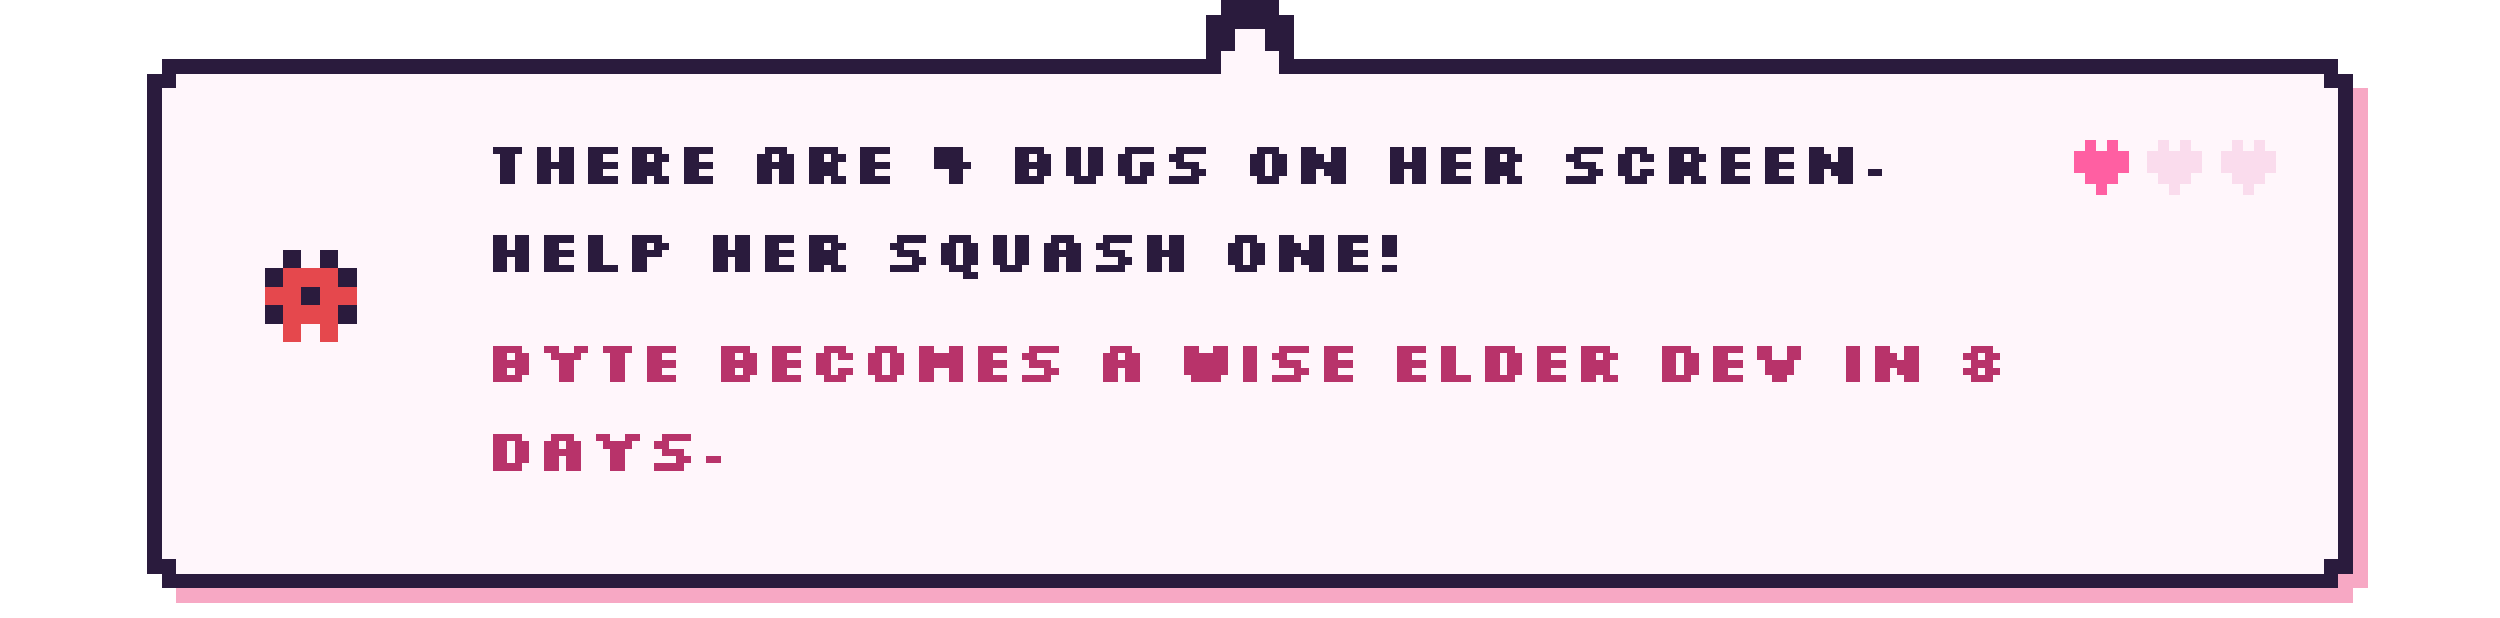
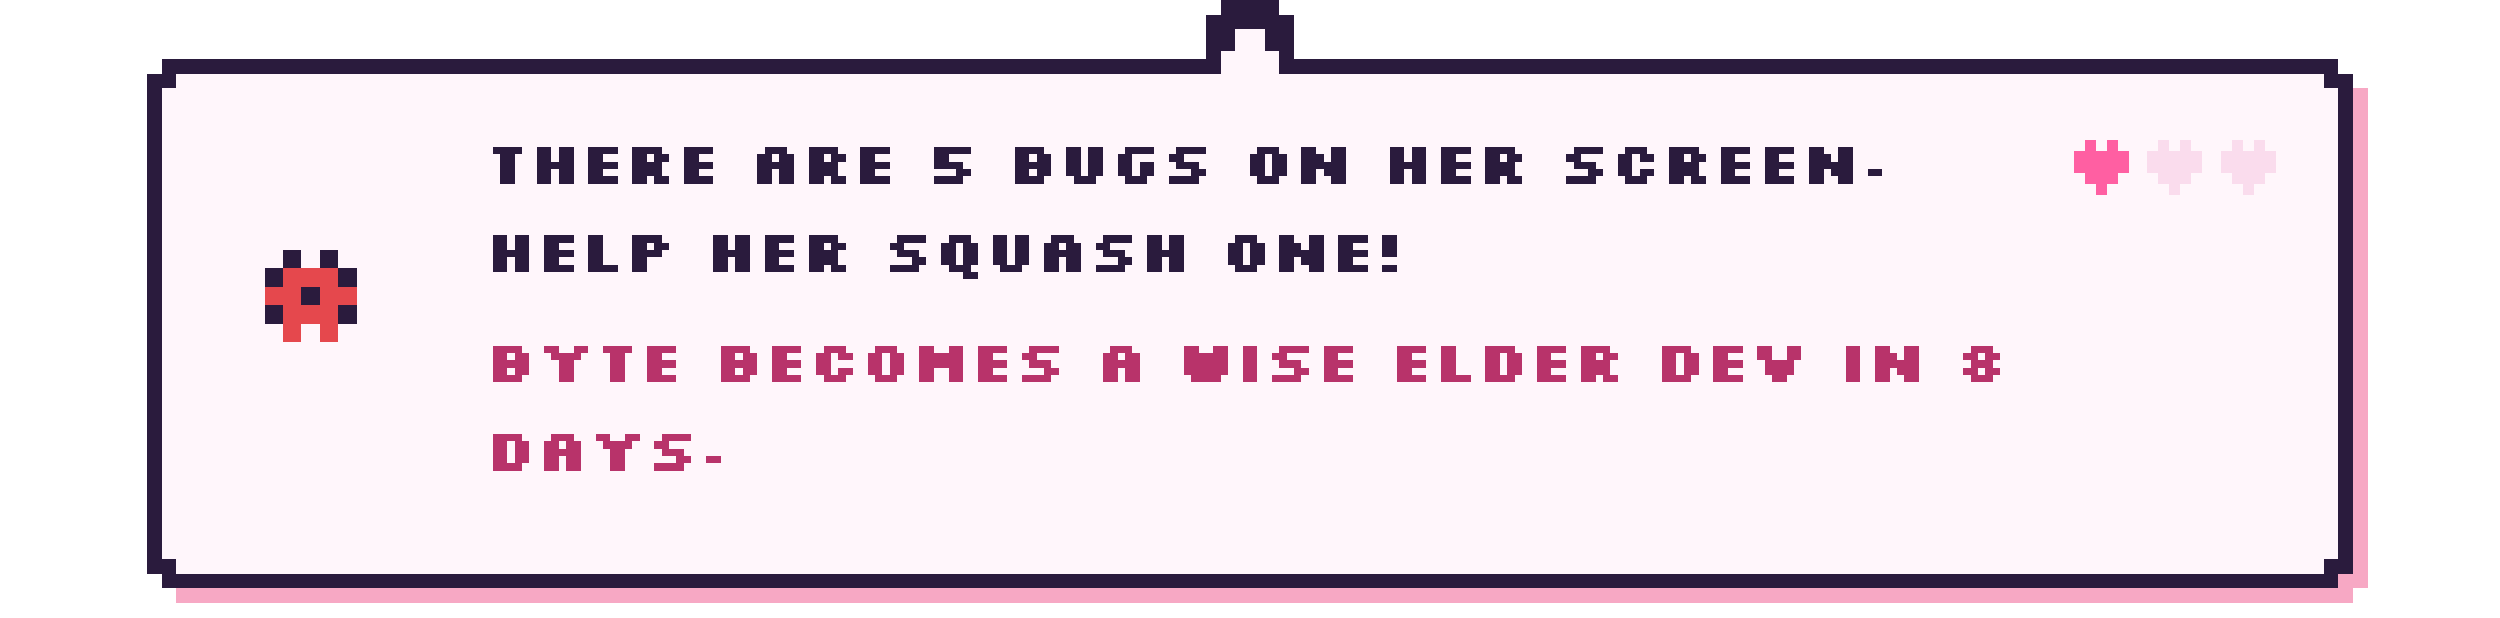
- <svg xmlns="http://www.w3.org/2000/svg" viewBox="0 0 680 168" width="680" height="168" shape-rendering="crispEdges" role="img" aria-label="There are 4 bugs on her screen. Help her squash one! Byte becomes a wise elder dev in 8 days.">
+ <svg xmlns="http://www.w3.org/2000/svg" viewBox="0 0 680 168" width="680" height="168" shape-rendering="crispEdges" role="img" aria-label="There are 5 bugs on her screen. Help her squash one! Byte becomes a wise elder dev in 8 days.">
  <style>image{image-rendering:pixelated}.soft{image-rendering:auto}@keyframes k2{0%,49.9%{opacity:1}50%,100%{opacity:0}}@keyframes k3{0%,33.2%{opacity:1}33.3%,100%{opacity:0}}.fr{opacity:0}@keyframes tw{0%,59%{opacity:1}60%,100%{opacity:.15}}.tw{animation:tw 1.6s steps(1) infinite}.tw2{animation-delay:.8s}@keyframes bob{0%,49%{transform:translateY(0)}50%,100%{transform:translateY(-4px)}}.bob{animation:bob 1s steps(1) infinite}@keyframes w{0%,49%{transform:translateX(0)}50%,100%{transform:translateX(3px)}}.walk{animation:w .7s steps(1) infinite}@media (prefers-reduced-motion:reduce){*{animation:none!important}.fr{opacity:0}.fr0{opacity:1}}</style>
  <rect x="48.0" y="20" width="592" height="144" fill="#f7a8c4" />
  <rect x="44.0" y="24" width="600" height="136" fill="#f7a8c4" />
  <rect x="44.0" y="16" width="592" height="144" fill="#2a1b3d" />
  <rect x="40.0" y="20" width="600" height="136" fill="#2a1b3d" />
  <rect x="48.0" y="20" width="584" height="136" fill="#fff6fb" />
  <rect x="44.0" y="24" width="592" height="128" fill="#fff6fb" />
  <rect x="328.0" y="4" width="24" height="16" fill="#2a1b3d" />
  <rect x="332.0" y="0" width="16" height="8" fill="#2a1b3d" />
  <rect x="336.0" y="8" width="8" height="16" fill="#fff6fb" />
  <rect x="332.0" y="14" width="16" height="10" fill="#fff6fb" />
  <g transform="translate(70.0 66.0)">
    <g class="bob">
      <g>
        <rect x="7" y="2" width="5" height="5" fill="#2a1b3d" />
        <rect x="17" y="2" width="5" height="5" fill="#2a1b3d" />
        <rect x="2" y="7" width="5" height="5" fill="#2a1b3d" />
        <rect x="7" y="7" width="5" height="5" fill="#e5484d" />
        <rect x="12" y="7" width="5" height="5" fill="#e5484d" />
        <rect x="17" y="7" width="5" height="5" fill="#e5484d" />
        <rect x="22" y="7" width="5" height="5" fill="#2a1b3d" />
        <rect x="2" y="12" width="5" height="5" fill="#e5484d" />
        <rect x="7" y="12" width="5" height="5" fill="#e5484d" />
        <rect x="12" y="12" width="5" height="5" fill="#2a1b3d" />
        <rect x="17" y="12" width="5" height="5" fill="#e5484d" />
        <rect x="22" y="12" width="5" height="5" fill="#e5484d" />
        <rect x="2" y="17" width="5" height="5" fill="#2a1b3d" />
        <rect x="7" y="17" width="5" height="5" fill="#e5484d" />
        <rect x="12" y="17" width="5" height="5" fill="#e5484d" />
        <rect x="17" y="17" width="5" height="5" fill="#e5484d" />
        <rect x="22" y="17" width="5" height="5" fill="#2a1b3d" />
        <rect x="7" y="22" width="5" height="5" fill="#e5484d" />
        <rect x="17" y="22" width="5" height="5" fill="#e5484d" />
      </g>
    </g>
  </g>
-   <path d="M134 40h8v2h-8zM136 42h4v2h-4zM136 44h4v2h-4zM136 46h4v2h-4zM136 48h4v2h-4zM146 40h4v2h-4zM152 40h4v2h-4zM146 42h4v2h-4zM152 42h4v2h-4zM146 44h10v2h-10zM146 46h4v2h-4zM152 46h4v2h-4zM146 48h4v2h-4zM152 48h4v2h-4zM160 40h8v2h-8zM160 42h4v2h-4zM160 44h8v2h-8zM160 46h4v2h-4zM160 48h8v2h-8zM172 40h8v2h-8zM172 42h4v2h-4zM178 42h4v2h-4zM172 44h8v2h-8zM172 46h8v2h-8zM172 48h4v2h-4zM178 48h4v2h-4zM186 40h8v2h-8zM186 42h4v2h-4zM186 44h8v2h-8zM186 46h4v2h-4zM186 48h8v2h-8zM208 40h6v2h-6zM206 42h4v2h-4zM212 42h4v2h-4zM206 44h10v2h-10zM206 46h4v2h-4zM212 46h4v2h-4zM206 48h4v2h-4zM212 48h4v2h-4zM220 40h8v2h-8zM220 42h4v2h-4zM226 42h4v2h-4zM220 44h8v2h-8zM220 46h8v2h-8zM220 48h4v2h-4zM226 48h4v2h-4zM234 40h8v2h-8zM234 42h4v2h-4zM234 44h8v2h-8zM234 46h4v2h-4zM234 48h8v2h-8zM254 40h8v2h-8zM254 42h8v2h-8zM254 44h10v2h-10zM258 46h4v2h-4zM258 48h4v2h-4zM276 40h8v2h-8zM276 42h4v2h-4zM282 42h4v2h-4zM276 44h10v2h-10zM276 46h4v2h-4zM282 46h4v2h-4zM276 48h8v2h-8zM290 40h4v2h-4zM296 40h4v2h-4zM290 42h4v2h-4zM296 42h4v2h-4zM290 44h4v2h-4zM296 44h4v2h-4zM290 46h4v2h-4zM296 46h4v2h-4zM292 48h6v2h-6zM306 40h8v2h-8zM304 42h4v2h-4zM304 44h4v2h-4zM310 44h4v2h-4zM304 46h4v2h-4zM310 46h4v2h-4zM306 48h6v2h-6zM320 40h8v2h-8zM318 42h4v2h-4zM320 44h6v2h-6zM324 46h4v2h-4zM318 48h8v2h-8zM342 40h6v2h-6zM340 42h4v2h-4zM346 42h4v2h-4zM340 44h4v2h-4zM346 44h4v2h-4zM340 46h4v2h-4zM346 46h4v2h-4zM342 48h6v2h-6zM354 40h4v2h-4zM362 40h4v2h-4zM354 42h6v2h-6zM362 42h4v2h-4zM354 44h12v2h-12zM354 46h4v2h-4zM360 46h6v2h-6zM354 48h4v2h-4zM362 48h4v2h-4zM378 40h4v2h-4zM384 40h4v2h-4zM378 42h4v2h-4zM384 42h4v2h-4zM378 44h10v2h-10zM378 46h4v2h-4zM384 46h4v2h-4zM378 48h4v2h-4zM384 48h4v2h-4zM392 40h8v2h-8zM392 42h4v2h-4zM392 44h8v2h-8zM392 46h4v2h-4zM392 48h8v2h-8zM404 40h8v2h-8zM404 42h4v2h-4zM410 42h4v2h-4zM404 44h8v2h-8zM404 46h8v2h-8zM404 48h4v2h-4zM410 48h4v2h-4zM428 40h8v2h-8zM426 42h4v2h-4zM428 44h6v2h-6zM432 46h4v2h-4zM426 48h8v2h-8zM442 40h6v2h-6zM440 42h4v2h-4zM446 42h4v2h-4zM440 44h4v2h-4zM440 46h4v2h-4zM446 46h4v2h-4zM442 48h6v2h-6zM454 40h8v2h-8zM454 42h4v2h-4zM460 42h4v2h-4zM454 44h8v2h-8zM454 46h8v2h-8zM454 48h4v2h-4zM460 48h4v2h-4zM468 40h8v2h-8zM468 42h4v2h-4zM468 44h8v2h-8zM468 46h4v2h-4zM468 48h8v2h-8zM480 40h8v2h-8zM480 42h4v2h-4zM480 44h8v2h-8zM480 46h4v2h-4zM480 48h8v2h-8zM492 40h4v2h-4zM500 40h4v2h-4zM492 42h6v2h-6zM500 42h4v2h-4zM492 44h12v2h-12zM492 46h4v2h-4zM498 46h6v2h-6zM492 48h4v2h-4zM500 48h4v2h-4zM508 46h4v2h-4z" fill="#2a1b3d" />
+   <path d="M134 40h8v2h-8zM136 42h4v2h-4zM136 44h4v2h-4zM136 46h4v2h-4zM136 48h4v2h-4zM146 40h4v2h-4zM152 40h4v2h-4zM146 42h4v2h-4zM152 42h4v2h-4zM146 44h10v2h-10zM146 46h4v2h-4zM152 46h4v2h-4zM146 48h4v2h-4zM152 48h4v2h-4zM160 40h8v2h-8zM160 42h4v2h-4zM160 44h8v2h-8zM160 46h4v2h-4zM160 48h8v2h-8zM172 40h8v2h-8zM172 42h4v2h-4zM178 42h4v2h-4zM172 44h8v2h-8zM172 46h8v2h-8zM172 48h4v2h-4zM178 48h4v2h-4zM186 40h8v2h-8zM186 42h4v2h-4zM186 44h8v2h-8zM186 46h4v2h-4zM186 48h8v2h-8zM208 40h6v2h-6zM206 42h4v2h-4zM212 42h4v2h-4zM206 44h10v2h-10zM206 46h4v2h-4zM212 46h4v2h-4zM206 48h4v2h-4zM212 48h4v2h-4zM220 40h8v2h-8zM220 42h4v2h-4zM226 42h4v2h-4zM220 44h8v2h-8zM220 46h8v2h-8zM220 48h4v2h-4zM226 48h4v2h-4zM234 40h8v2h-8zM234 42h4v2h-4zM234 44h8v2h-8zM234 46h4v2h-4zM234 48h8v2h-8zM254 40h10v2h-10zM254 42h4v2h-4zM254 44h8v2h-8zM260 46h4v2h-4zM254 48h8v2h-8zM276 40h8v2h-8zM276 42h4v2h-4zM282 42h4v2h-4zM276 44h10v2h-10zM276 46h4v2h-4zM282 46h4v2h-4zM276 48h8v2h-8zM290 40h4v2h-4zM296 40h4v2h-4zM290 42h4v2h-4zM296 42h4v2h-4zM290 44h4v2h-4zM296 44h4v2h-4zM290 46h4v2h-4zM296 46h4v2h-4zM292 48h6v2h-6zM306 40h8v2h-8zM304 42h4v2h-4zM304 44h4v2h-4zM310 44h4v2h-4zM304 46h4v2h-4zM310 46h4v2h-4zM306 48h6v2h-6zM320 40h8v2h-8zM318 42h4v2h-4zM320 44h6v2h-6zM324 46h4v2h-4zM318 48h8v2h-8zM342 40h6v2h-6zM340 42h4v2h-4zM346 42h4v2h-4zM340 44h4v2h-4zM346 44h4v2h-4zM340 46h4v2h-4zM346 46h4v2h-4zM342 48h6v2h-6zM354 40h4v2h-4zM362 40h4v2h-4zM354 42h6v2h-6zM362 42h4v2h-4zM354 44h12v2h-12zM354 46h4v2h-4zM360 46h6v2h-6zM354 48h4v2h-4zM362 48h4v2h-4zM378 40h4v2h-4zM384 40h4v2h-4zM378 42h4v2h-4zM384 42h4v2h-4zM378 44h10v2h-10zM378 46h4v2h-4zM384 46h4v2h-4zM378 48h4v2h-4zM384 48h4v2h-4zM392 40h8v2h-8zM392 42h4v2h-4zM392 44h8v2h-8zM392 46h4v2h-4zM392 48h8v2h-8zM404 40h8v2h-8zM404 42h4v2h-4zM410 42h4v2h-4zM404 44h8v2h-8zM404 46h8v2h-8zM404 48h4v2h-4zM410 48h4v2h-4zM428 40h8v2h-8zM426 42h4v2h-4zM428 44h6v2h-6zM432 46h4v2h-4zM426 48h8v2h-8zM442 40h6v2h-6zM440 42h4v2h-4zM446 42h4v2h-4zM440 44h4v2h-4zM440 46h4v2h-4zM446 46h4v2h-4zM442 48h6v2h-6zM454 40h8v2h-8zM454 42h4v2h-4zM460 42h4v2h-4zM454 44h8v2h-8zM454 46h8v2h-8zM454 48h4v2h-4zM460 48h4v2h-4zM468 40h8v2h-8zM468 42h4v2h-4zM468 44h8v2h-8zM468 46h4v2h-4zM468 48h8v2h-8zM480 40h8v2h-8zM480 42h4v2h-4zM480 44h8v2h-8zM480 46h4v2h-4zM480 48h8v2h-8zM492 40h4v2h-4zM500 40h4v2h-4zM492 42h6v2h-6zM500 42h4v2h-4zM492 44h12v2h-12zM492 46h4v2h-4zM498 46h6v2h-6zM492 48h4v2h-4zM500 48h4v2h-4zM508 46h4v2h-4z" fill="#2a1b3d" />
  <path d="M134 64h4v2h-4zM140 64h4v2h-4zM134 66h4v2h-4zM140 66h4v2h-4zM134 68h10v2h-10zM134 70h4v2h-4zM140 70h4v2h-4zM134 72h4v2h-4zM140 72h4v2h-4zM148 64h8v2h-8zM148 66h4v2h-4zM148 68h8v2h-8zM148 70h4v2h-4zM148 72h8v2h-8zM160 64h4v2h-4zM160 66h4v2h-4zM160 68h4v2h-4zM160 70h4v2h-4zM160 72h8v2h-8zM172 64h8v2h-8zM172 66h4v2h-4zM178 66h4v2h-4zM172 68h8v2h-8zM172 70h4v2h-4zM172 72h4v2h-4zM194 64h4v2h-4zM200 64h4v2h-4zM194 66h4v2h-4zM200 66h4v2h-4zM194 68h10v2h-10zM194 70h4v2h-4zM200 70h4v2h-4zM194 72h4v2h-4zM200 72h4v2h-4zM208 64h8v2h-8zM208 66h4v2h-4zM208 68h8v2h-8zM208 70h4v2h-4zM208 72h8v2h-8zM220 64h8v2h-8zM220 66h4v2h-4zM226 66h4v2h-4zM220 68h8v2h-8zM220 70h8v2h-8zM220 72h4v2h-4zM226 72h4v2h-4zM244 64h8v2h-8zM242 66h4v2h-4zM244 68h6v2h-6zM248 70h4v2h-4zM242 72h8v2h-8zM258 64h6v2h-6zM256 66h4v2h-4zM262 66h4v2h-4zM256 68h4v2h-4zM262 68h4v2h-4zM256 70h4v2h-4zM262 70h4v2h-4zM258 72h6v2h-6zM262 74h4v2h-4zM270 64h4v2h-4zM276 64h4v2h-4zM270 66h4v2h-4zM276 66h4v2h-4zM270 68h4v2h-4zM276 68h4v2h-4zM270 70h4v2h-4zM276 70h4v2h-4zM272 72h6v2h-6zM286 64h6v2h-6zM284 66h4v2h-4zM290 66h4v2h-4zM284 68h10v2h-10zM284 70h4v2h-4zM290 70h4v2h-4zM284 72h4v2h-4zM290 72h4v2h-4zM300 64h8v2h-8zM298 66h4v2h-4zM300 68h6v2h-6zM304 70h4v2h-4zM298 72h8v2h-8zM312 64h4v2h-4zM318 64h4v2h-4zM312 66h4v2h-4zM318 66h4v2h-4zM312 68h10v2h-10zM312 70h4v2h-4zM318 70h4v2h-4zM312 72h4v2h-4zM318 72h4v2h-4zM336 64h6v2h-6zM334 66h4v2h-4zM340 66h4v2h-4zM334 68h4v2h-4zM340 68h4v2h-4zM334 70h4v2h-4zM340 70h4v2h-4zM336 72h6v2h-6zM348 64h4v2h-4zM356 64h4v2h-4zM348 66h6v2h-6zM356 66h4v2h-4zM348 68h12v2h-12zM348 70h4v2h-4zM354 70h6v2h-6zM348 72h4v2h-4zM356 72h4v2h-4zM364 64h8v2h-8zM364 66h4v2h-4zM364 68h8v2h-8zM364 70h4v2h-4zM364 72h8v2h-8zM376 64h4v2h-4zM376 66h4v2h-4zM376 68h4v2h-4zM376 72h4v2h-4z" fill="#2a1b3d" />
  <path d="M134 94h8v2h-8zM134 96h4v2h-4zM140 96h4v2h-4zM134 98h10v2h-10zM134 100h4v2h-4zM140 100h4v2h-4zM134 102h8v2h-8zM148 94h4v2h-4zM156 94h4v2h-4zM150 96h8v2h-8zM152 98h4v2h-4zM152 100h4v2h-4zM152 102h4v2h-4zM164 94h8v2h-8zM166 96h4v2h-4zM166 98h4v2h-4zM166 100h4v2h-4zM166 102h4v2h-4zM176 94h8v2h-8zM176 96h4v2h-4zM176 98h8v2h-8zM176 100h4v2h-4zM176 102h8v2h-8zM196 94h8v2h-8zM196 96h4v2h-4zM202 96h4v2h-4zM196 98h10v2h-10zM196 100h4v2h-4zM202 100h4v2h-4zM196 102h8v2h-8zM210 94h8v2h-8zM210 96h4v2h-4zM210 98h8v2h-8zM210 100h4v2h-4zM210 102h8v2h-8zM224 94h6v2h-6zM222 96h4v2h-4zM228 96h4v2h-4zM222 98h4v2h-4zM222 100h4v2h-4zM228 100h4v2h-4zM224 102h6v2h-6zM238 94h6v2h-6zM236 96h4v2h-4zM242 96h4v2h-4zM236 98h4v2h-4zM242 98h4v2h-4zM236 100h4v2h-4zM242 100h4v2h-4zM238 102h6v2h-6zM250 94h4v2h-4zM258 94h4v2h-4zM250 96h12v2h-12zM250 98h12v2h-12zM250 100h4v2h-4zM258 100h4v2h-4zM250 102h4v2h-4zM258 102h4v2h-4zM266 94h8v2h-8zM266 96h4v2h-4zM266 98h8v2h-8zM266 100h4v2h-4zM266 102h8v2h-8zM280 94h8v2h-8zM278 96h4v2h-4zM280 98h6v2h-6zM284 100h4v2h-4zM278 102h8v2h-8zM302 94h6v2h-6zM300 96h4v2h-4zM306 96h4v2h-4zM300 98h10v2h-10zM300 100h4v2h-4zM306 100h4v2h-4zM300 102h4v2h-4zM306 102h4v2h-4zM322 94h4v2h-4zM330 94h4v2h-4zM322 96h12v2h-12zM322 98h12v2h-12zM322 100h12v2h-12zM324 102h8v2h-8zM338 94h4v2h-4zM338 96h4v2h-4zM338 98h4v2h-4zM338 100h4v2h-4zM338 102h4v2h-4zM348 94h8v2h-8zM346 96h4v2h-4zM348 98h6v2h-6zM352 100h4v2h-4zM346 102h8v2h-8zM360 94h8v2h-8zM360 96h4v2h-4zM360 98h8v2h-8zM360 100h4v2h-4zM360 102h8v2h-8zM380 94h8v2h-8zM380 96h4v2h-4zM380 98h8v2h-8zM380 100h4v2h-4zM380 102h8v2h-8zM392 94h4v2h-4zM392 96h4v2h-4zM392 98h4v2h-4zM392 100h4v2h-4zM392 102h8v2h-8zM404 94h8v2h-8zM404 96h4v2h-4zM410 96h4v2h-4zM404 98h4v2h-4zM410 98h4v2h-4zM404 100h4v2h-4zM410 100h4v2h-4zM404 102h8v2h-8zM418 94h8v2h-8zM418 96h4v2h-4zM418 98h8v2h-8zM418 100h4v2h-4zM418 102h8v2h-8zM430 94h8v2h-8zM430 96h4v2h-4zM436 96h4v2h-4zM430 98h8v2h-8zM430 100h8v2h-8zM430 102h4v2h-4zM436 102h4v2h-4zM452 94h8v2h-8zM452 96h4v2h-4zM458 96h4v2h-4zM452 98h4v2h-4zM458 98h4v2h-4zM452 100h4v2h-4zM458 100h4v2h-4zM452 102h8v2h-8zM466 94h8v2h-8zM466 96h4v2h-4zM466 98h8v2h-8zM466 100h4v2h-4zM466 102h8v2h-8zM478 94h4v2h-4zM486 94h4v2h-4zM478 96h4v2h-4zM486 96h4v2h-4zM480 98h8v2h-8zM480 100h8v2h-8zM482 102h4v2h-4zM502 94h4v2h-4zM502 96h4v2h-4zM502 98h4v2h-4zM502 100h4v2h-4zM502 102h4v2h-4zM510 94h4v2h-4zM518 94h4v2h-4zM510 96h6v2h-6zM518 96h4v2h-4zM510 98h12v2h-12zM510 100h4v2h-4zM516 100h6v2h-6zM510 102h4v2h-4zM518 102h4v2h-4zM536 94h6v2h-6zM534 96h4v2h-4zM540 96h4v2h-4zM536 98h6v2h-6zM534 100h4v2h-4zM540 100h4v2h-4zM536 102h6v2h-6z" fill="#b8336a" />
  <path d="M134 118h8v2h-8zM134 120h4v2h-4zM140 120h4v2h-4zM134 122h4v2h-4zM140 122h4v2h-4zM134 124h4v2h-4zM140 124h4v2h-4zM134 126h8v2h-8zM150 118h6v2h-6zM148 120h4v2h-4zM154 120h4v2h-4zM148 122h10v2h-10zM148 124h4v2h-4zM154 124h4v2h-4zM148 126h4v2h-4zM154 126h4v2h-4zM162 118h4v2h-4zM170 118h4v2h-4zM164 120h8v2h-8zM166 122h4v2h-4zM166 124h4v2h-4zM166 126h4v2h-4zM180 118h8v2h-8zM178 120h4v2h-4zM180 122h6v2h-6zM184 124h4v2h-4zM178 126h8v2h-8zM192 124h4v2h-4z" fill="#b8336a" />
  <g>
    <rect x="567.0" y="38" width="3" height="3" fill="#ff5fa2" />
    <rect x="573.0" y="38" width="3" height="3" fill="#ff5fa2" />
    <rect x="564.0" y="41" width="3" height="3" fill="#ff5fa2" />
    <rect x="567.0" y="41" width="3" height="3" fill="#ff5fa2" />
    <rect x="570.0" y="41" width="3" height="3" fill="#ff5fa2" />
    <rect x="573.0" y="41" width="3" height="3" fill="#ff5fa2" />
    <rect x="576.0" y="41" width="3" height="3" fill="#ff5fa2" />
    <rect x="564.0" y="44" width="3" height="3" fill="#ff5fa2" />
    <rect x="567.0" y="44" width="3" height="3" fill="#ff5fa2" />
    <rect x="570.0" y="44" width="3" height="3" fill="#ff5fa2" />
    <rect x="573.0" y="44" width="3" height="3" fill="#ff5fa2" />
    <rect x="576.0" y="44" width="3" height="3" fill="#ff5fa2" />
    <rect x="567.0" y="47" width="3" height="3" fill="#ff5fa2" />
    <rect x="570.0" y="47" width="3" height="3" fill="#ff5fa2" />
    <rect x="573.0" y="47" width="3" height="3" fill="#ff5fa2" />
    <rect x="570.0" y="50" width="3" height="3" fill="#ff5fa2" />
  </g>
  <g>
    <rect x="587.0" y="38" width="3" height="3" fill="#fadced" />
    <rect x="593.0" y="38" width="3" height="3" fill="#fadced" />
    <rect x="584.0" y="41" width="3" height="3" fill="#fadced" />
    <rect x="587.0" y="41" width="3" height="3" fill="#fadced" />
    <rect x="590.0" y="41" width="3" height="3" fill="#fadced" />
    <rect x="593.0" y="41" width="3" height="3" fill="#fadced" />
    <rect x="596.0" y="41" width="3" height="3" fill="#fadced" />
    <rect x="584.0" y="44" width="3" height="3" fill="#fadced" />
    <rect x="587.0" y="44" width="3" height="3" fill="#fadced" />
    <rect x="590.0" y="44" width="3" height="3" fill="#fadced" />
    <rect x="593.0" y="44" width="3" height="3" fill="#fadced" />
    <rect x="596.0" y="44" width="3" height="3" fill="#fadced" />
    <rect x="587.0" y="47" width="3" height="3" fill="#fadced" />
    <rect x="590.0" y="47" width="3" height="3" fill="#fadced" />
    <rect x="593.0" y="47" width="3" height="3" fill="#fadced" />
    <rect x="590.0" y="50" width="3" height="3" fill="#fadced" />
  </g>
  <g>
    <rect x="607.0" y="38" width="3" height="3" fill="#fadced" />
    <rect x="613.0" y="38" width="3" height="3" fill="#fadced" />
    <rect x="604.0" y="41" width="3" height="3" fill="#fadced" />
    <rect x="607.0" y="41" width="3" height="3" fill="#fadced" />
    <rect x="610.0" y="41" width="3" height="3" fill="#fadced" />
    <rect x="613.0" y="41" width="3" height="3" fill="#fadced" />
    <rect x="616.0" y="41" width="3" height="3" fill="#fadced" />
    <rect x="604.0" y="44" width="3" height="3" fill="#fadced" />
    <rect x="607.0" y="44" width="3" height="3" fill="#fadced" />
    <rect x="610.0" y="44" width="3" height="3" fill="#fadced" />
    <rect x="613.0" y="44" width="3" height="3" fill="#fadced" />
    <rect x="616.0" y="44" width="3" height="3" fill="#fadced" />
    <rect x="607.0" y="47" width="3" height="3" fill="#fadced" />
    <rect x="610.0" y="47" width="3" height="3" fill="#fadced" />
    <rect x="613.0" y="47" width="3" height="3" fill="#fadced" />
    <rect x="610.0" y="50" width="3" height="3" fill="#fadced" />
  </g>
</svg>
